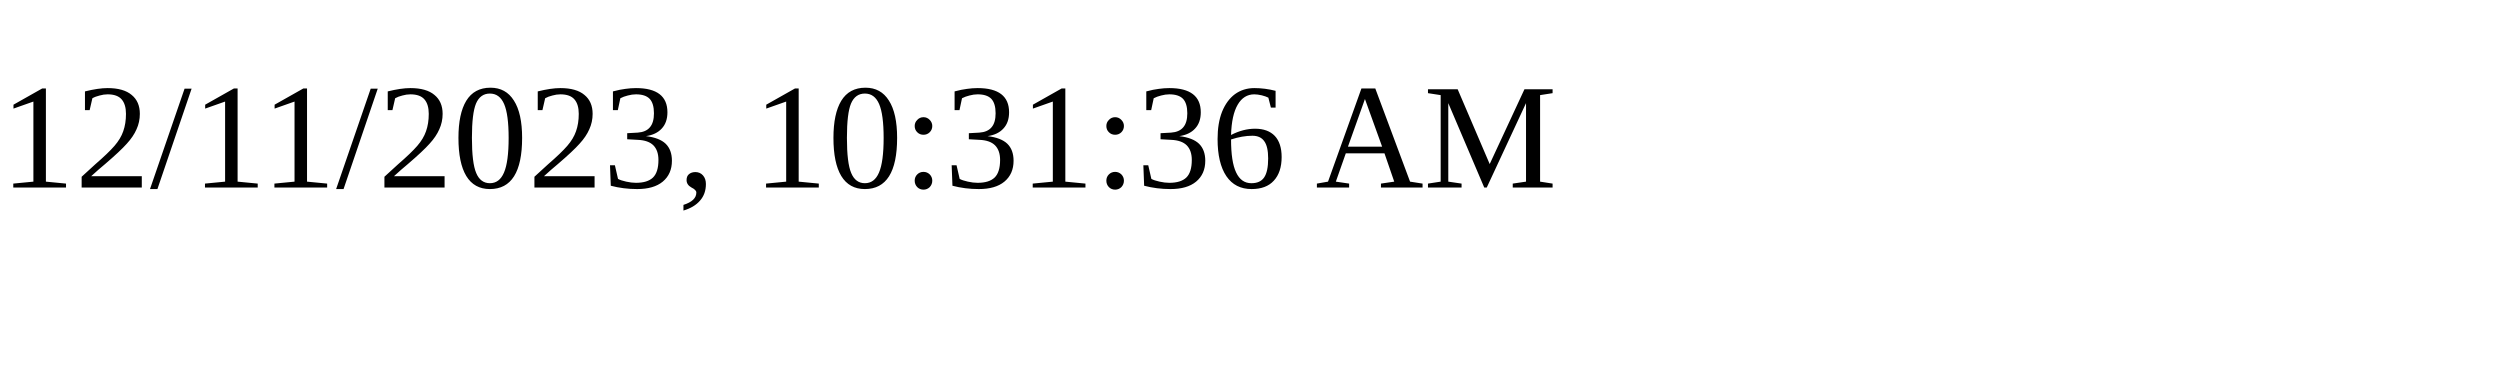
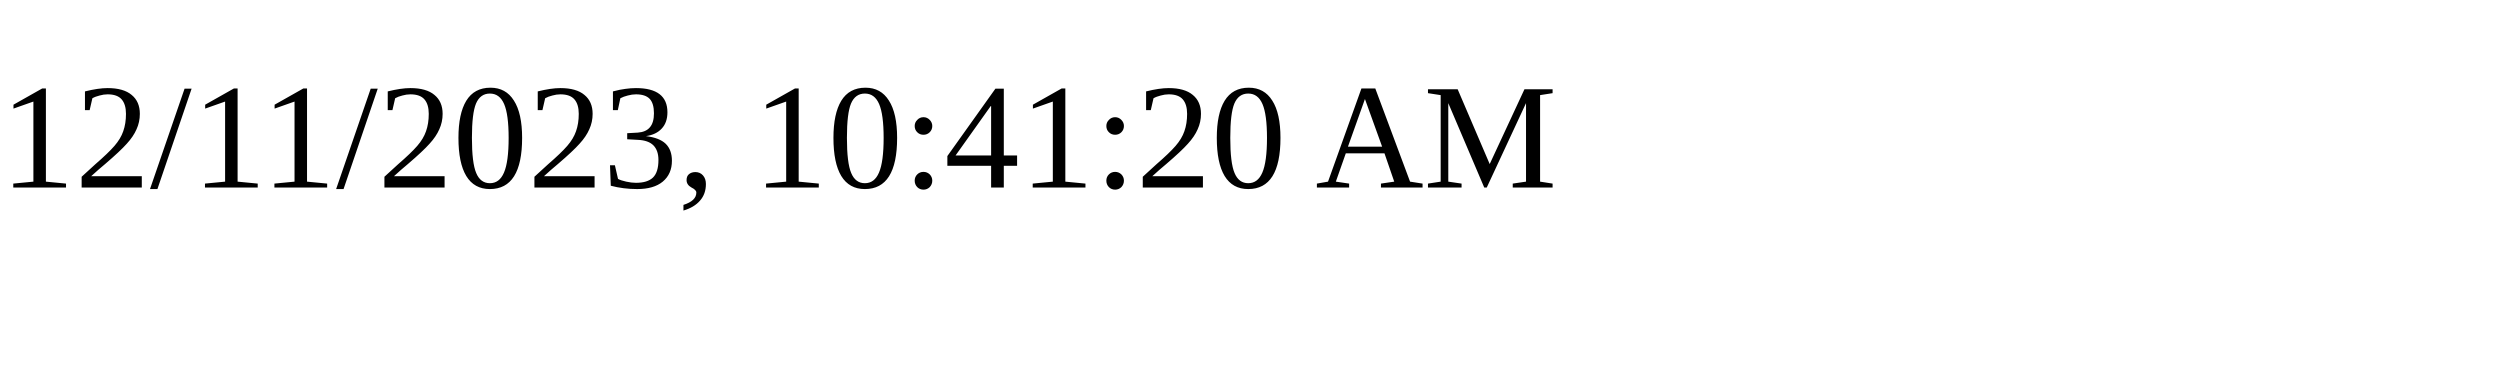
<svg xmlns="http://www.w3.org/2000/svg" height="30" width="200">
-   <text x="0" y="15">12/11/2023, 10:31:36 AM</text>
+   <text x="0" y="15">12/11/2023, 10:41:20 AM</text>
</svg>
